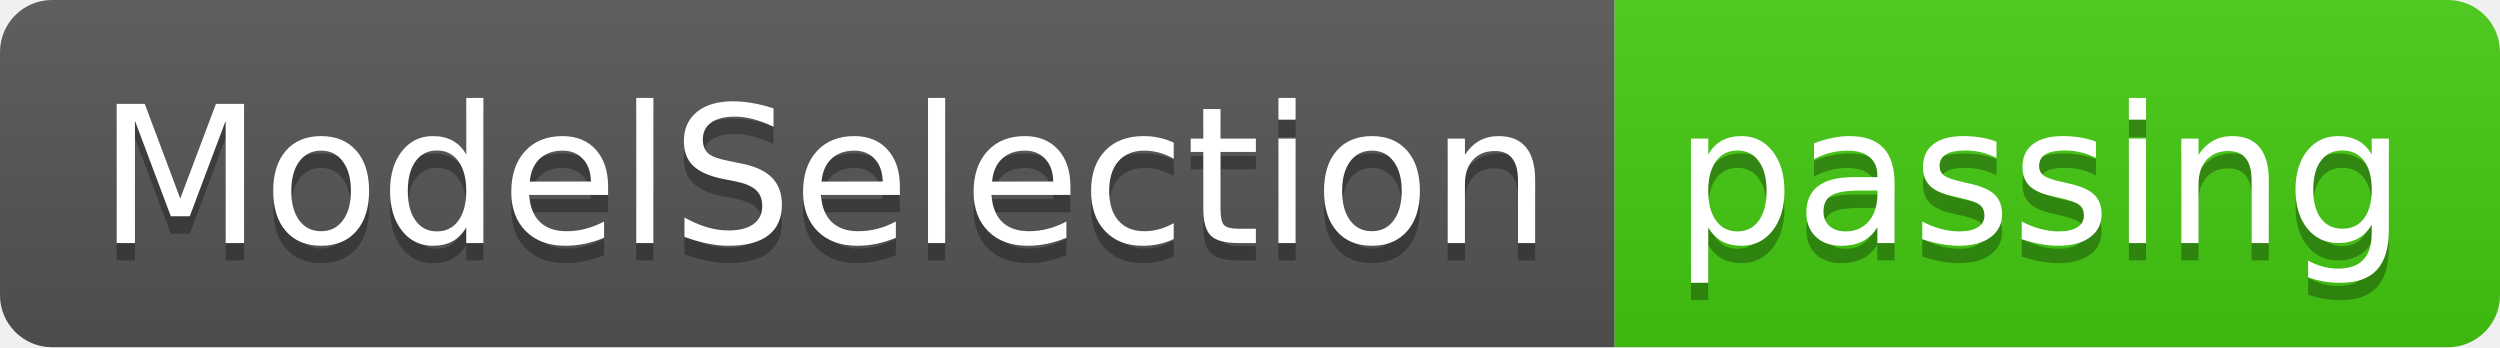
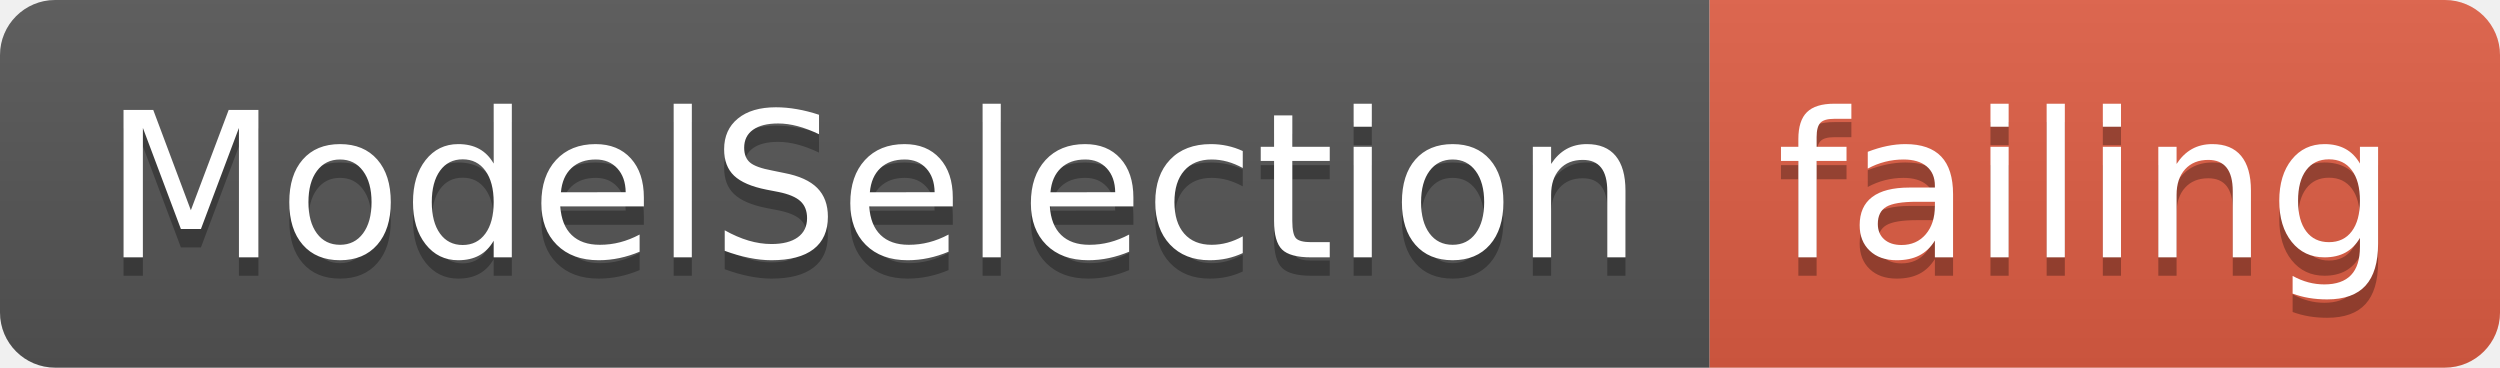
- <svg xmlns="http://www.w3.org/2000/svg" width="144" height="20">
+ <svg xmlns="http://www.w3.org/2000/svg" width="136" height="20">
  <linearGradient id="smooth" x2="0" y2="100%">
    <stop offset="0" stop-color="#bbb" stop-opacity=".1" />
    <stop offset="1" stop-opacity=".1" />
  </linearGradient>
  <clipPath id="round">
-     <rect width="144" height="20" rx="3" fill="#fff" />
+     <rect width="136" height="20" rx="3" fill="#fff" />
  </clipPath>
  <g clip-path="url(#round)">
    <rect width="93" height="20" fill="#555" />
-     <rect x="93" width="51" height="20" fill="#4c1" />
-     <rect width="144" height="20" fill="url(#smooth)" />
+     <rect x="93" width="43" height="20" fill="#e05d44" />
+     <rect width="136" height="20" fill="url(#smooth)" />
  </g>
  <g fill="#fff" text-anchor="middle" font-family="DejaVu Sans,Verdana,Geneva,sans-serif" font-size="110">
    <text x="475" y="150" fill="#010101" fill-opacity=".3" transform="scale(0.1)" textLength="830" lengthAdjust="spacing">ModelSelection</text>
    <text x="475" y="140" transform="scale(0.1)" textLength="830" lengthAdjust="spacing">ModelSelection</text>
-     <text x="1175" y="150" fill="#010101" fill-opacity=".3" transform="scale(0.1)" textLength="410" lengthAdjust="spacing">passing</text>
-     <text x="1175" y="140" transform="scale(0.1)" textLength="410" lengthAdjust="spacing">passing</text>
+     <text x="1135" y="150" fill="#010101" fill-opacity=".3" transform="scale(0.1)" textLength="330" lengthAdjust="spacing">failing</text>
+     <text x="1135" y="140" transform="scale(0.1)" textLength="330" lengthAdjust="spacing">failing</text>
  </g>
</svg>
